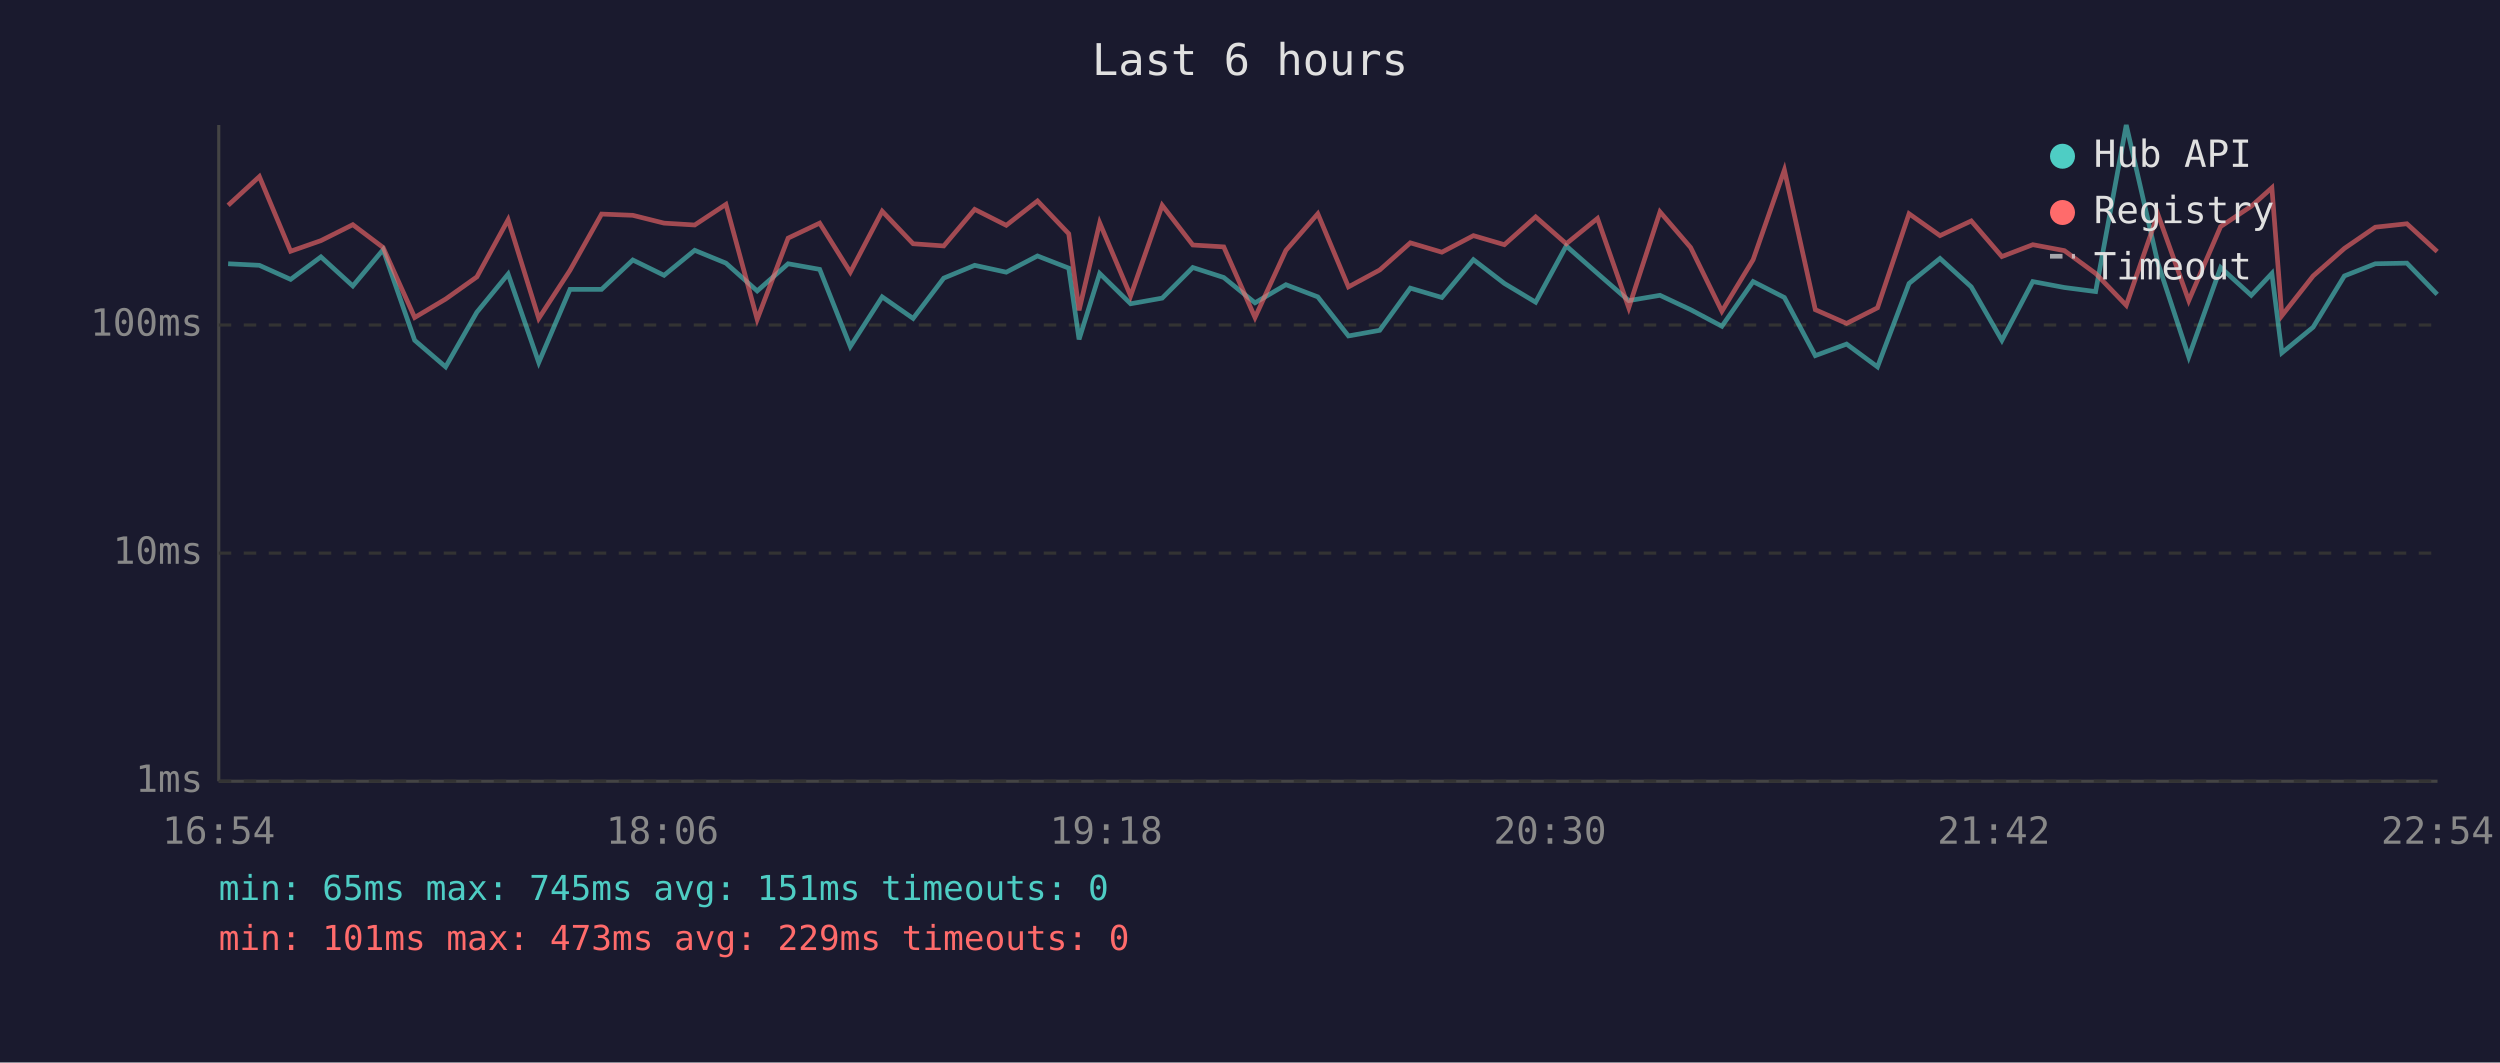
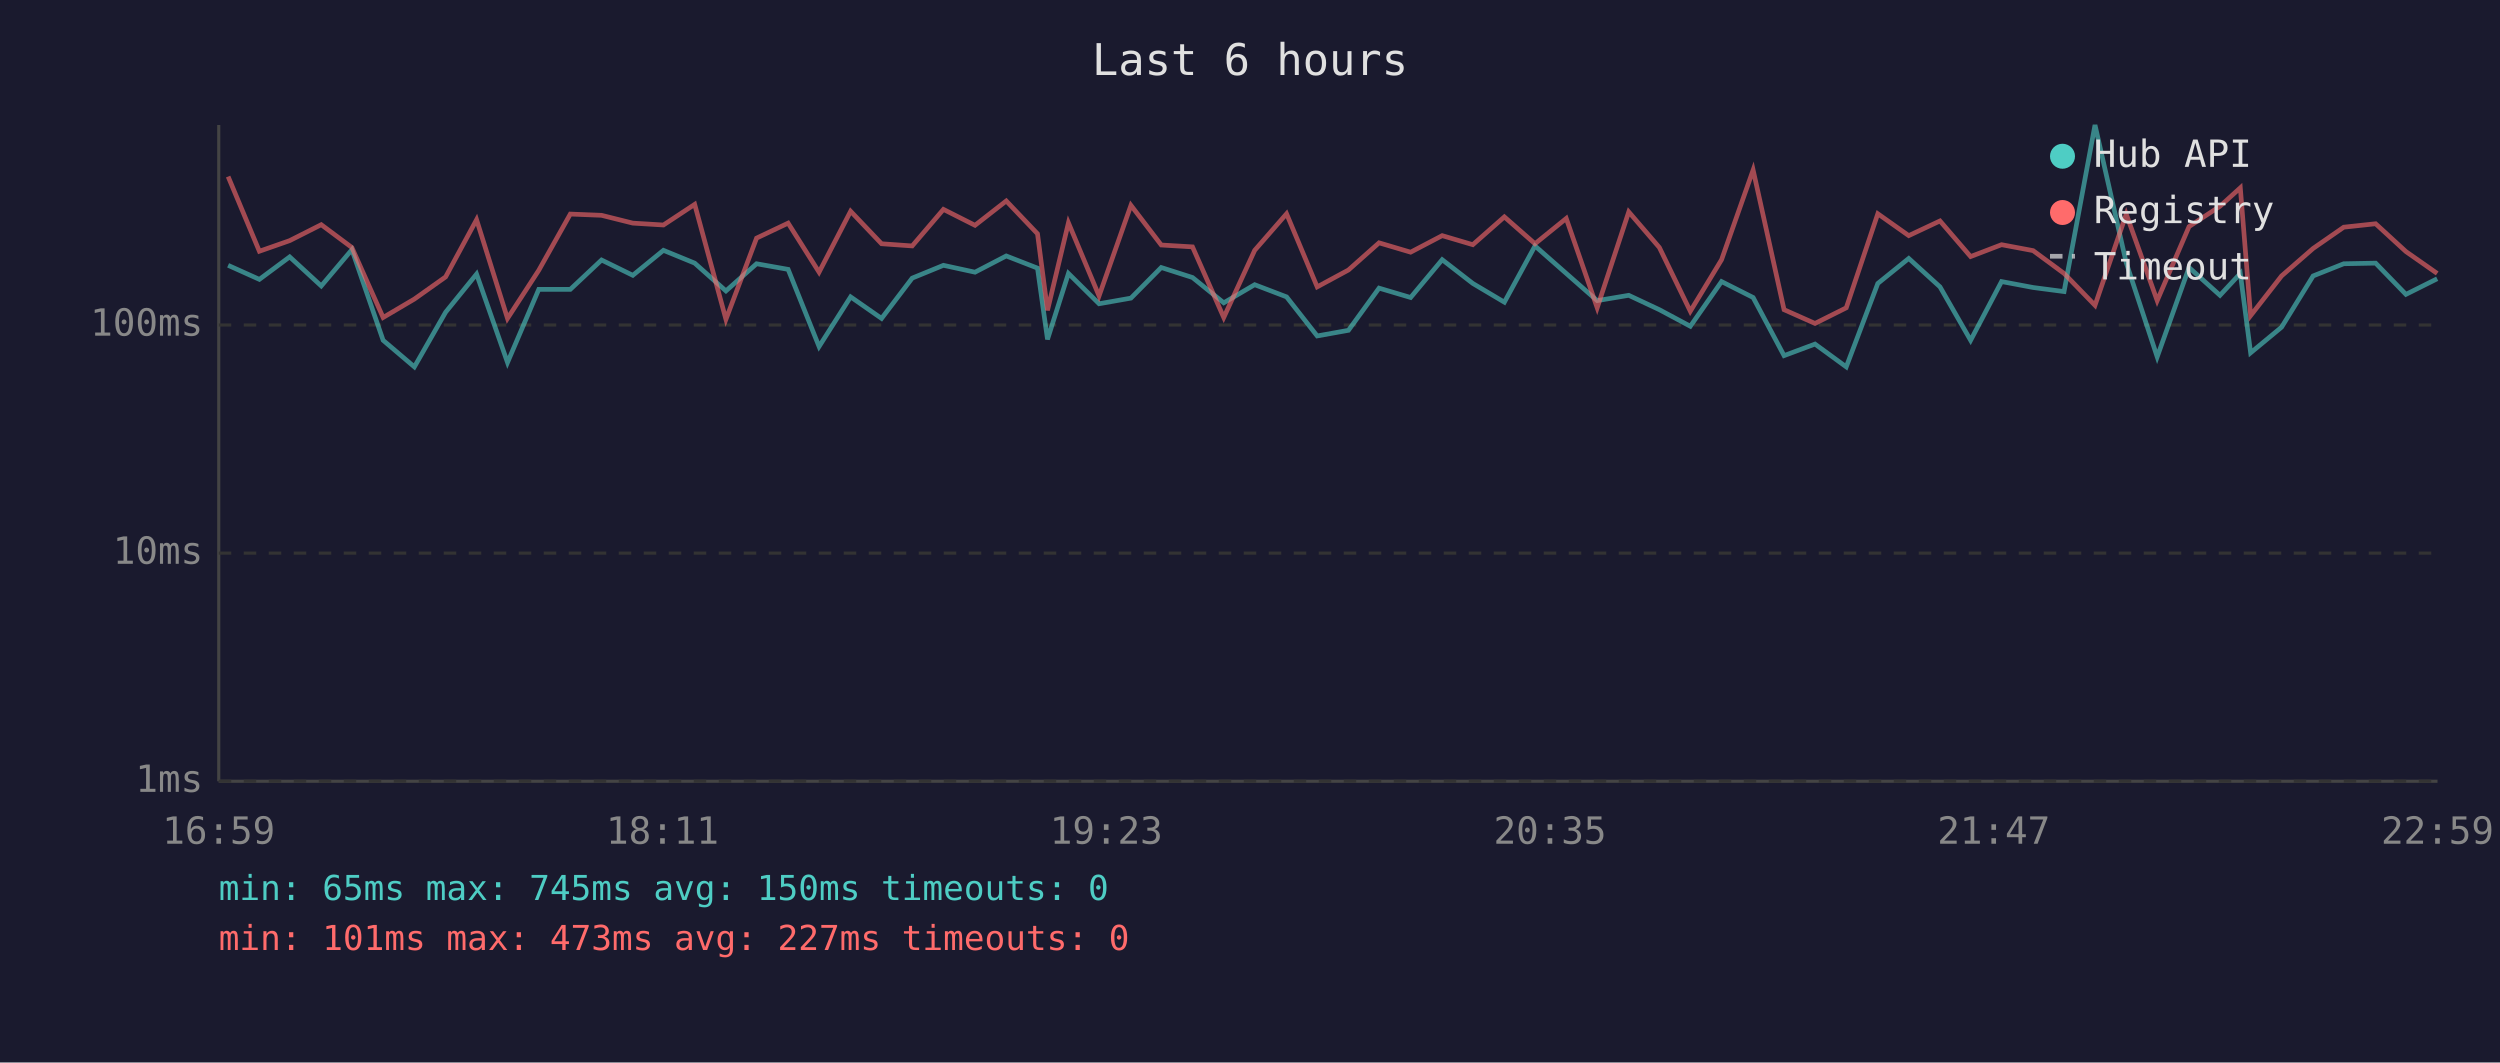
<svg xmlns="http://www.w3.org/2000/svg" viewBox="0 0 800 340" font-family="monospace" font-size="12">
  <rect width="800" height="340" fill="#1a1a2e" />
  <text x="400" y="24" fill="#e0e0e0" font-size="14" text-anchor="middle">Last 6 hours</text>
  <line x1="70" y1="40" x2="70" y2="250" stroke="#444" stroke-width="1" />
  <line x1="70" y1="250" x2="780" y2="250" stroke="#444" stroke-width="1" />
  <line x1="70" y1="250" x2="780" y2="250" stroke="#333" stroke-width="1" stroke-dasharray="4" />
  <text x="65" y="250" fill="#888" text-anchor="end" dominant-baseline="middle">1ms</text>
  <line x1="70" y1="177" x2="780" y2="177" stroke="#333" stroke-width="1" stroke-dasharray="4" />
  <text x="65" y="177" fill="#888" text-anchor="end" dominant-baseline="middle">10ms</text>
  <line x1="70" y1="104" x2="780" y2="104" stroke="#333" stroke-width="1" stroke-dasharray="4" />
  <text x="65" y="104" fill="#888" text-anchor="end" dominant-baseline="middle">100ms</text>
-   <text x="70" y="270" fill="#888" text-anchor="middle">16:54</text>
-   <text x="212" y="270" fill="#888" text-anchor="middle">18:06</text>
-   <text x="354" y="270" fill="#888" text-anchor="middle">19:18</text>
-   <text x="496" y="270" fill="#888" text-anchor="middle">20:30</text>
-   <text x="638" y="270" fill="#888" text-anchor="middle">21:42</text>
-   <text x="780" y="270" fill="#888" text-anchor="middle">22:54</text>
-   <polyline points="73.0,84.4 83.0,84.9 93.0,89.4 102.7,82.2 112.9,91.5 122.6,79.9 132.7,108.9 142.6,117.4 152.6,99.9 162.6,87.7 172.4,116.0 182.4,92.6 192.5,92.6 202.5,83.2 212.5,88.1 222.3,80.1 232.3,84.2 242.3,93.1 252.2,84.4 262.3,86.2 272.1,110.9 282.3,95.0 292.2,101.9 302.0,89.0 311.9,84.9 322.0,87.1 332.0,81.9 342.0,85.8 345.3,108.6 351.9,87.5 361.8,97.2 371.9,95.4 381.7,85.6 391.6,88.8 401.6,96.9 411.5,91.1 421.7,95.0 431.5,107.5 441.5,105.7 451.3,92.2 461.4,95.2 471.5,83.1 481.4,90.7 491.4,96.7 501.2,78.7 511.2,87.5 521.2,96.2 531.2,94.5 541.0,99.1 551.0,104.4 561.0,90.1 571.0,95.2 580.9,113.8 590.9,110.1 600.8,117.4 610.9,90.7 620.8,82.7 630.8,91.8 640.6,108.9 650.5,90.1 660.6,92.0 670.6,93.3 680.4,40.0 690.5,84.1 700.4,114.2 710.6,85.6 720.4,94.5 727.0,87.5 730.2,112.9 740.2,104.7 750.2,88.3 760.1,84.4 770.2,84.2 779.9,94.2" fill="none" stroke="#4ecdc4" stroke-width="1.5" opacity="0.6" />
-   <polyline points="73.0,65.7 83.0,56.5 93.0,80.4 102.7,77.0 112.9,71.9 122.6,79.2 132.7,101.6 142.6,95.7 152.6,88.6 162.6,70.3 172.4,101.9 182.4,86.5 192.5,68.5 202.5,68.9 212.5,71.4 222.3,72.0 232.3,65.4 242.3,102.2 252.2,76.2 262.3,71.4 272.1,87.1 282.3,67.6 292.2,78.0 302.0,78.7 311.9,67.0 322.0,72.1 332.0,64.3 342.0,74.8 345.3,99.3 351.9,71.3 361.8,94.7 371.9,65.7 381.7,78.4 391.6,79.0 401.6,101.6 411.5,80.1 421.7,68.4 431.5,91.8 441.5,86.4 451.3,77.7 461.4,80.7 471.5,75.4 481.4,78.3 491.4,69.4 501.2,78.0 511.2,69.9 521.2,98.5 531.2,67.8 541.0,79.2 551.0,99.6 561.0,83.1 571.0,54.4 580.9,99.1 590.9,103.5 600.8,98.5 610.9,68.4 620.8,75.4 630.8,70.7 640.6,82.1 650.5,78.3 660.6,80.2 670.6,87.5 680.4,97.7 690.5,68.5 700.4,96.2 710.6,72.5 720.4,66.0 727.0,60.1 730.2,101.0 740.2,88.3 750.2,79.5 760.1,72.7 770.2,71.6 779.9,80.5" fill="none" stroke="#ff6b6b" stroke-width="1.5" opacity="0.6" />
+   <text x="70" y="270" fill="#888" text-anchor="middle">16:59</text>
+   <text x="212" y="270" fill="#888" text-anchor="middle">18:11</text>
+   <text x="354" y="270" fill="#888" text-anchor="middle">19:23</text>
+   <text x="496" y="270" fill="#888" text-anchor="middle">20:35</text>
+   <text x="638" y="270" fill="#888" text-anchor="middle">21:47</text>
+   <text x="780" y="270" fill="#888" text-anchor="middle">22:59</text>
+   <polyline points="73.0,84.9 83.0,89.4 92.7,82.2 102.8,91.5 112.6,79.9 122.6,108.9 132.6,117.4 142.6,99.9 152.5,87.7 162.4,116.0 172.4,92.6 182.5,92.6 192.5,83.2 202.5,88.1 212.3,80.1 222.3,84.2 232.3,93.1 242.1,84.4 252.2,86.2 262.1,110.9 272.2,95.0 282.1,101.9 291.9,89.0 301.9,84.9 312.0,87.1 322.0,81.9 332.0,85.8 335.2,108.6 341.9,87.5 351.7,97.2 361.9,95.4 371.6,85.6 381.6,88.8 391.6,96.9 401.5,91.1 411.7,95.0 421.5,107.5 431.5,105.7 441.3,92.2 451.4,95.2 461.5,83.1 471.3,90.7 481.4,96.7 491.2,78.7 501.2,87.5 511.1,96.2 521.2,94.5 531.0,99.1 540.9,104.4 550.9,90.1 561.0,95.2 570.9,113.8 580.8,110.1 590.8,117.4 600.9,90.7 610.8,82.7 620.8,91.8 630.6,108.9 640.5,90.1 650.6,92.0 660.5,93.3 670.4,40.0 680.4,84.1 690.3,114.2 700.5,85.6 710.4,94.5 716.9,87.5 720.2,112.9 730.1,104.7 740.2,88.3 750.0,84.4 760.2,84.2 769.9,94.2 779.9,89.2" fill="none" stroke="#4ecdc4" stroke-width="1.5" opacity="0.6" />
+   <polyline points="73.0,56.5 83.0,80.4 92.7,77.0 102.8,71.9 112.6,79.2 122.6,101.6 132.6,95.7 142.6,88.6 152.5,70.3 162.4,101.9 172.4,86.5 182.5,68.5 192.5,68.9 202.5,71.4 212.3,72.0 222.3,65.4 232.3,102.2 242.1,76.2 252.2,71.4 262.1,87.1 272.2,67.6 282.1,78.0 291.9,78.7 301.9,67.0 312.0,72.1 322.0,64.3 332.0,74.8 335.2,99.3 341.9,71.3 351.7,94.7 361.9,65.7 371.6,78.4 381.6,79.0 391.6,101.6 401.5,80.1 411.7,68.4 421.5,91.8 431.5,86.4 441.3,77.7 451.4,80.7 461.5,75.4 471.3,78.3 481.4,69.4 491.2,78.0 501.2,69.9 511.1,98.5 521.2,67.8 531.0,79.2 540.9,99.6 550.9,83.1 561.0,54.4 570.9,99.1 580.8,103.5 590.8,98.5 600.9,68.4 610.8,75.4 620.8,70.7 630.6,82.1 640.5,78.3 650.6,80.2 660.5,87.5 670.4,97.7 680.4,68.5 690.3,96.2 700.5,72.5 710.4,66.0 716.9,60.1 720.2,101.0 730.1,88.3 740.2,79.5 750.0,72.7 760.2,71.6 769.9,80.5 779.9,87.5" fill="none" stroke="#ff6b6b" stroke-width="1.5" opacity="0.6" />
  <circle cx="660" cy="50" r="4" fill="#4ecdc4" />
  <text x="670" y="50" fill="#e0e0e0" dominant-baseline="middle">Hub API</text>
  <circle cx="660" cy="68" r="4" fill="#ff6b6b" />
  <text x="670" y="68" fill="#e0e0e0" dominant-baseline="middle">Registry</text>
  <line x1="656" y1="82" x2="664" y2="82" stroke="#e0e0e0" stroke-width="1.5" stroke-dasharray="4,3" opacity="0.7" />
  <text x="670" y="86" fill="#e0e0e0" dominant-baseline="middle">Timeout</text>
-   <text x="70" y="288" fill="#4ecdc4" font-size="11">min: 65ms  max: 745ms  avg: 151ms  timeouts: 0</text>
-   <text x="70" y="304" fill="#ff6b6b" font-size="11">min: 101ms  max: 473ms  avg: 229ms  timeouts: 0</text>
+   <text x="70" y="288" fill="#4ecdc4" font-size="11">min: 65ms  max: 745ms  avg: 150ms  timeouts: 0</text>
+   <text x="70" y="304" fill="#ff6b6b" font-size="11">min: 101ms  max: 473ms  avg: 227ms  timeouts: 0</text>
</svg>
